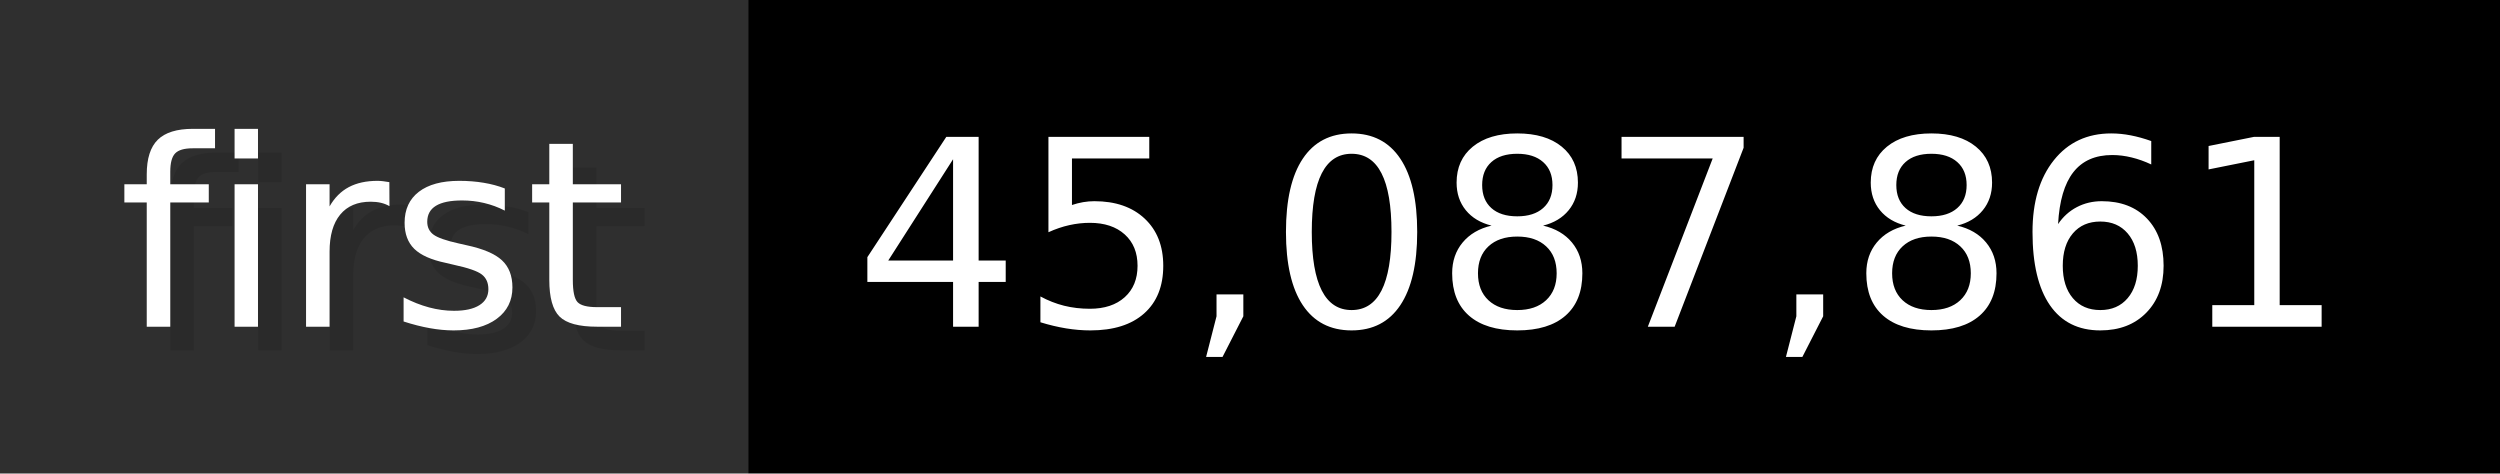
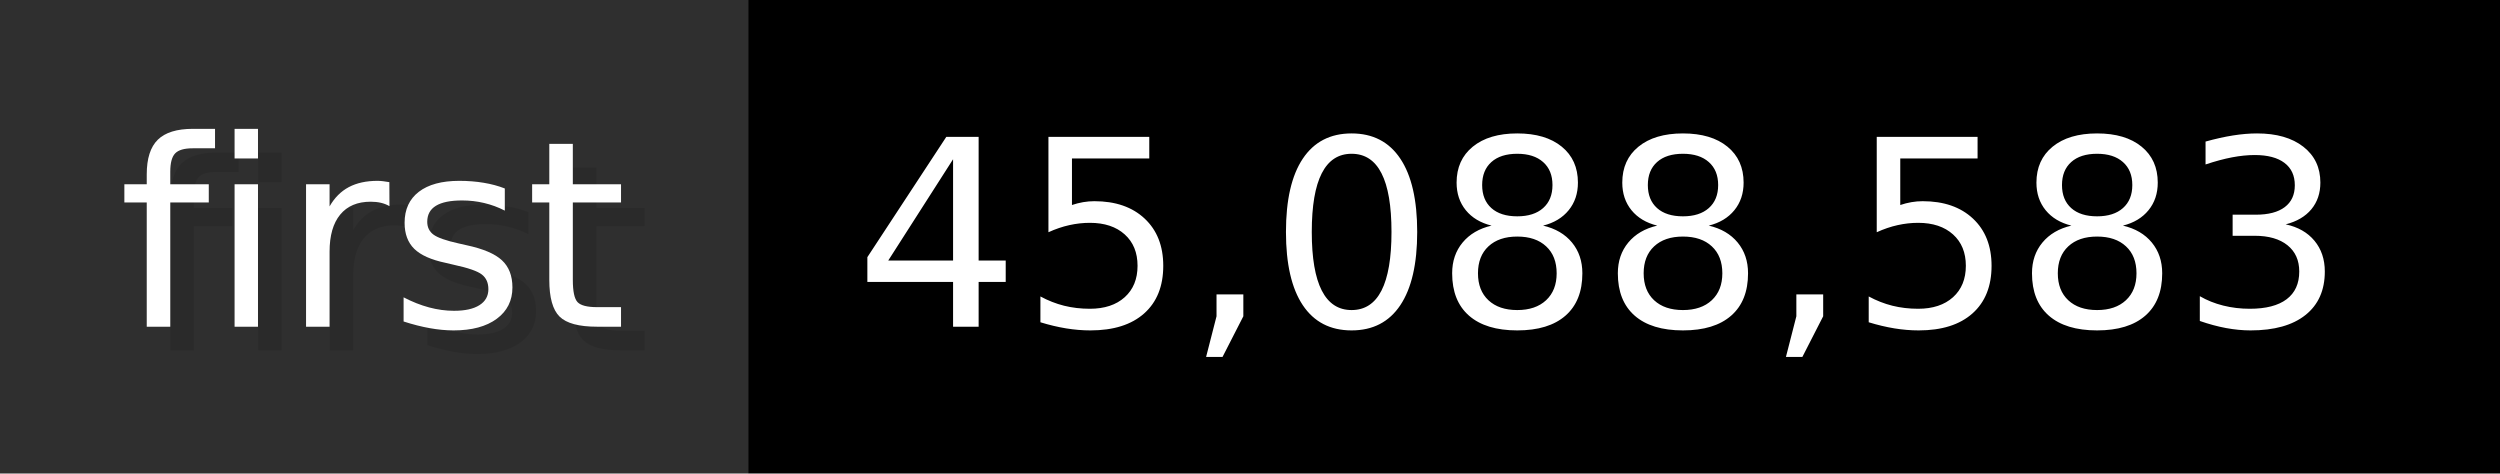
- <svg xmlns="http://www.w3.org/2000/svg" width="105.6" height="20" viewBox="0 0 1056 200" role="img" aria-label="first: 45,087,861">
+ <svg xmlns="http://www.w3.org/2000/svg" width="105.6" height="20" viewBox="0 0 1056 200" role="img" aria-label="first: 45,088,583">
  <g>
    <rect fill="#2F2F2F" width="316" height="200" />
    <rect fill="#" x="316" width="740" height="200" />
  </g>
  <g aria-hidden="true" fill="#fff" text-anchor="start" font-family="Verdana,DejaVu Sans,sans-serif" font-size="110">
    <text x="60" y="148" textLength="216" fill="#000" opacity="0.1">first</text>
    <text x="50" y="138" textLength="216">first</text>
-     <text x="371" y="148" textLength="640" fill="#000" opacity="0.1">45,087,861</text>
-     <text x="361" y="138" textLength="640">45,087,861</text>
+     <text x="371" y="148" textLength="640" fill="#000" opacity="0.1">45,088,583</text>
+     <text x="361" y="138" textLength="640">45,088,583</text>
  </g>
</svg>
